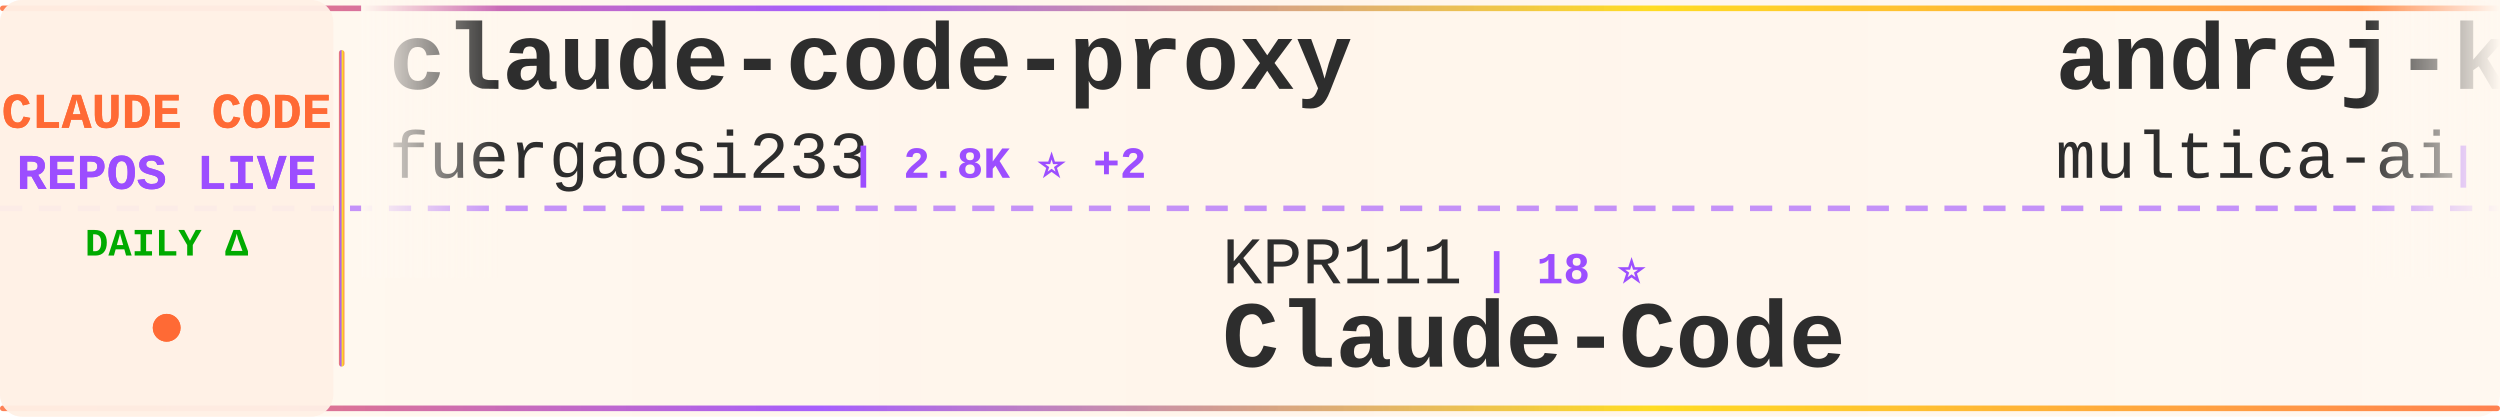
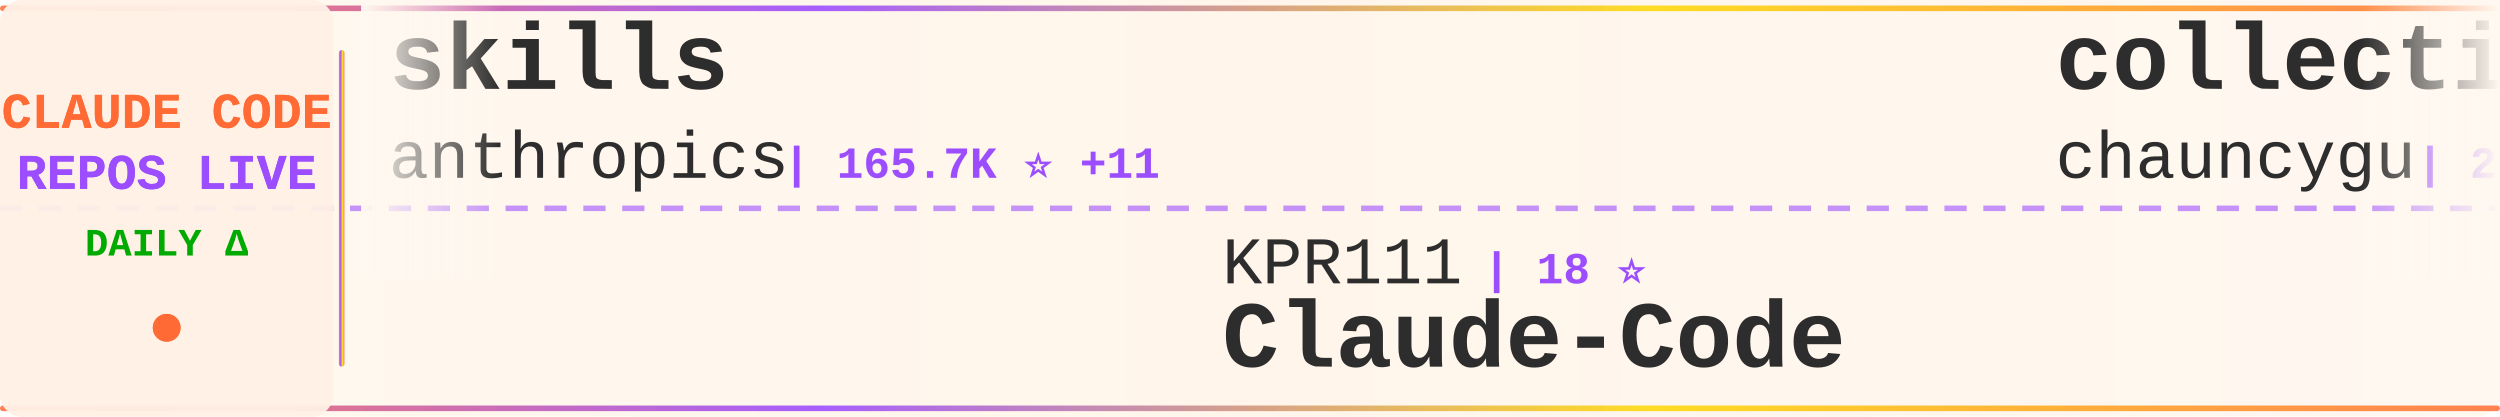
<svg xmlns="http://www.w3.org/2000/svg" width="900" height="150">
  <defs>
    <linearGradient id="tickerBg" x1="0%" y1="0%" x2="100%" y2="0%">
      <stop offset="0%" style="stop-color:#fff8f0;stop-opacity:0.98" />
      <stop offset="50%" style="stop-color:#fff5eb;stop-opacity:1" />
      <stop offset="100%" style="stop-color:#fff8f0;stop-opacity:0.98" />
    </linearGradient>
    <linearGradient id="borderGrad" x1="0%" y1="0%" x2="100%" y2="0%">
      <stop offset="0%" style="stop-color:#FF6B35;stop-opacity:0.85">
        <animate attributeName="stop-opacity" values="0.85;1;0.85" dur="2s" repeatCount="indefinite" />
      </stop>
      <stop offset="33%" style="stop-color:#9C4EFF;stop-opacity:0.9">
        <animate attributeName="stop-opacity" values="0.9;1;0.9" dur="2.2s" repeatCount="indefinite" />
      </stop>
      <stop offset="66%" style="stop-color:#FFD700;stop-opacity:0.85">
        <animate attributeName="stop-opacity" values="0.85;1;0.85" dur="1.8s" repeatCount="indefinite" />
      </stop>
      <stop offset="100%" style="stop-color:#FF6B35;stop-opacity:0.85">
        <animate attributeName="stop-opacity" values="0.85;1;0.85" dur="2s" repeatCount="indefinite" />
      </stop>
    </linearGradient>
    <filter id="textGlow">
      <feGaussianBlur stdDeviation="0.15" result="coloredBlur" />
      <feMerge>
        <feMergeNode in="coloredBlur" />
        <feMergeNode in="SourceGraphic" />
      </feMerge>
    </filter>
    <filter id="metricGlow">
      <feGaussianBlur stdDeviation="0.2" result="coloredBlur" />
      <feMerge>
        <feMergeNode in="coloredBlur" />
        <feMergeNode in="SourceGraphic" />
      </feMerge>
    </filter>
    <linearGradient id="leftFade" x1="0%" y1="0%" x2="100%" y2="0%">
      <stop offset="0%" style="stop-color:#fff8f0;stop-opacity:1" />
      <stop offset="100%" style="stop-color:#fff8f0;stop-opacity:0" />
    </linearGradient>
    <linearGradient id="rightFade" x1="0%" y1="0%" x2="100%" y2="0%">
      <stop offset="0%" style="stop-color:#fff8f0;stop-opacity:0" />
      <stop offset="100%" style="stop-color:#fff8f0;stop-opacity:1" />
    </linearGradient>
  </defs>
  <rect width="900" height="150" fill="url(#tickerBg)" rx="8" />
  <rect x="0" y="2" width="900" height="2" fill="url(#borderGrad)" rx="1" />
  <rect x="0" y="146" width="900" height="2" fill="url(#borderGrad)" rx="1" />
  <line x1="0" y1="75" x2="900" y2="75" stroke="#9C4EFF" stroke-width="2" stroke-dasharray="8 6" opacity="0.6" />
  <rect x="0" y="0" width="120" height="150" fill="#fff0e6" opacity="0.95" rx="8" />
  <text x="60" y="46" font-family="'Courier New', monospace" font-size="18" font-weight="bold" fill="#FF6B35" text-anchor="middle" filter="url(#textGlow)">
    CLAUDE CODE
  </text>
  <text x="60" y="68" font-family="'Courier New', monospace" font-size="18" font-weight="bold" fill="#9C4EFF" text-anchor="middle" filter="url(#textGlow)">
    REPOS LIVE
  </text>
  <text x="60" y="92" font-family="'Courier New', monospace" font-size="14" font-weight="bold" fill="#00aa00" text-anchor="middle">
    DAILY Δ
  </text>
  <circle cx="60" cy="118" r="5" fill="#FF6B35" filter="url(#metricGlow)">
    <animate attributeName="r" values="4;6;4" dur="1.5s" repeatCount="indefinite" />
    <animate attributeName="opacity" values="0.6;1;0.6" dur="1.5s" repeatCount="indefinite" />
  </circle>
  <rect x="122" y="18" width="2" height="114" fill="url(#borderGrad)" rx="1" />
  <clipPath id="tickerClip">
    <rect x="130" y="0" width="770" height="150" />
  </clipPath>
  <g clip-path="url(#tickerClip)">
    <g id="tickerItems">
      <animateTransform attributeName="transform" attributeType="XML" type="translate" from="0 0" to="-3000 0" dur="54s" repeatCount="indefinite" />
      <g transform="translate(0, 0)">
-         <text x="140" y="32" font-family="'Courier New', monospace" font-size="34" font-weight="bold" fill="#2d2d2d">claude-code-proxy</text>
-         <text x="140" y="64" font-family="'Courier New', monospace" font-size="24" font-weight="normal" fill="#2d2d2d" opacity="1.0">fuergaosi233</text>
-         <text x="306" y="64" font-family="'Courier New', monospace" font-size="16" font-weight="bold" fill="#9C4EFF"> | 2.8K ⭐ +2</text>
+         <text x="140" y="32" font-family="'Courier New', monospace" font-size="34" font-weight="bold" fill="#2d2d2d">skills</text>
+         <text x="140" y="64" font-family="'Courier New', monospace" font-size="24" font-weight="normal" fill="#2d2d2d" opacity="1.0">anthropics</text>
+         <text x="282" y="64" font-family="'Courier New', monospace" font-size="16" font-weight="bold" fill="#9C4EFF"> | 165.7K ⭐ +11</text>
      </g>
      <g transform="translate(300, 0)">
        <text x="140" y="102" font-family="'Courier New', monospace" font-size="24" font-weight="normal" fill="#2d2d2d" opacity="1.0">KPR111</text>
        <text x="234" y="102" font-family="'Courier New', monospace" font-size="16" font-weight="bold" fill="#9C4EFF"> | 18 ⭐</text>
        <text x="140" y="132" font-family="'Courier New', monospace" font-size="34" font-weight="bold" fill="#2d2d2d">Claude-Code</text>
      </g>
      <g transform="translate(600, 0)">
-         <text x="140" y="32" font-family="'Courier New', monospace" font-size="34" font-weight="bold" fill="#2d2d2d">andrej-karpathy-skills</text>
-         <text x="140" y="64" font-family="'Courier New', monospace" font-size="24" font-weight="normal" fill="#2d2d2d" opacity="1.0">multica-ai</text>
-         <text x="282" y="64" font-family="'Courier New', monospace" font-size="16" font-weight="bold" fill="#9C4EFF"> | 198.6K ⭐ +48</text>
+         <text x="140" y="32" font-family="'Courier New', monospace" font-size="34" font-weight="bold" fill="#2d2d2d">collection-claude-code-s...</text>
+         <text x="140" y="64" font-family="'Courier New', monospace" font-size="24" font-weight="normal" fill="#2d2d2d" opacity="1.0">chauncygu</text>
+         <text x="270" y="64" font-family="'Courier New', monospace" font-size="16" font-weight="bold" fill="#9C4EFF"> | 2.8K ⭐</text>
      </g>
      <g transform="translate(900, 0)">
-         <text x="140" y="102" font-family="'Courier New', monospace" font-size="24" font-weight="normal" fill="#2d2d2d" opacity="1.0">feiskyer</text>
-         <text x="258" y="102" font-family="'Courier New', monospace" font-size="16" font-weight="bold" fill="#9C4EFF"> | 1.6K ⭐</text>
-         <text x="140" y="132" font-family="'Courier New', monospace" font-size="34" font-weight="bold" fill="#2d2d2d">claude-code-settings</text>
+         <text x="140" y="102" font-family="'Courier New', monospace" font-size="24" font-weight="normal" fill="#2d2d2d" opacity="1.0">Yeachan-Heo</text>
+         <text x="294" y="102" font-family="'Courier New', monospace" font-size="16" font-weight="bold" fill="#9C4EFF"> | 38.2K ⭐ +3</text>
+         <text x="140" y="132" font-family="'Courier New', monospace" font-size="34" font-weight="bold" fill="#2d2d2d">oh-my-claudecode</text>
      </g>
      <g transform="translate(1200, 0)">
-         <text x="140" y="32" font-family="'Courier New', monospace" font-size="34" font-weight="bold" fill="#2d2d2d">claude-code-harness</text>
-         <text x="140" y="64" font-family="'Courier New', monospace" font-size="24" font-weight="normal" fill="#2d2d2d" opacity="1.0">Chachamaru127</text>
-         <text x="318" y="64" font-family="'Courier New', monospace" font-size="16" font-weight="bold" fill="#9C4EFF"> | 3.0K ⭐ +2</text>
+         <text x="140" y="32" font-family="'Courier New', monospace" font-size="34" font-weight="bold" fill="#2d2d2d">claude-code-reverse</text>
+         <text x="140" y="64" font-family="'Courier New', monospace" font-size="24" font-weight="normal" fill="#2d2d2d" opacity="1.0">Yuyz0112</text>
+         <text x="258" y="64" font-family="'Courier New', monospace" font-size="16" font-weight="bold" fill="#9C4EFF"> | 2.4K ⭐</text>
      </g>
      <g transform="translate(1500, 0)">
-         <text x="140" y="102" font-family="'Courier New', monospace" font-size="24" font-weight="normal" fill="#2d2d2d" opacity="1.0">anthropics</text>
-         <text x="282" y="102" font-family="'Courier New', monospace" font-size="16" font-weight="bold" fill="#9C4EFF"> | 165.7K ⭐ +28</text>
-         <text x="140" y="132" font-family="'Courier New', monospace" font-size="34" font-weight="bold" fill="#2d2d2d">skills</text>
+         <text x="140" y="102" font-family="'Courier New', monospace" font-size="24" font-weight="normal" fill="#2d2d2d" opacity="1.0">wanshuiyin</text>
+         <text x="282" y="102" font-family="'Courier New', monospace" font-size="16" font-weight="bold" fill="#9C4EFF"> | 14.1K ⭐ +4</text>
+         <text x="140" y="132" font-family="'Courier New', monospace" font-size="34" font-weight="bold" fill="#2d2d2d">Auto-claude-code-researc...</text>
      </g>
      <g transform="translate(1800, 0)">
-         <text x="140" y="32" font-family="'Courier New', monospace" font-size="34" font-weight="bold" fill="#2d2d2d">claude-code-showcase</text>
-         <text x="140" y="64" font-family="'Courier New', monospace" font-size="24" font-weight="normal" fill="#2d2d2d" opacity="1.0">ChrisWiles</text>
-         <text x="282" y="64" font-family="'Courier New', monospace" font-size="16" font-weight="bold" fill="#9C4EFF"> | 6.0K ⭐</text>
+         <text x="140" y="32" font-family="'Courier New', monospace" font-size="34" font-weight="bold" fill="#2d2d2d">claude-code-sourcemap</text>
+         <text x="140" y="64" font-family="'Courier New', monospace" font-size="24" font-weight="normal" fill="#2d2d2d" opacity="1.0">ChinaSiro</text>
+         <text x="270" y="64" font-family="'Courier New', monospace" font-size="16" font-weight="bold" fill="#9C4EFF"> | 9.6K ⭐</text>
      </g>
      <g transform="translate(2100, 0)">
-         <text x="140" y="102" font-family="'Courier New', monospace" font-size="24" font-weight="normal" fill="#2d2d2d" opacity="1.0">anthropics</text>
-         <text x="282" y="102" font-family="'Courier New', monospace" font-size="16" font-weight="bold" fill="#9C4EFF"> | 931 ⭐</text>
-         <text x="140" y="132" font-family="'Courier New', monospace" font-size="34" font-weight="bold" fill="#2d2d2d">claude-code-base-action</text>
+         <text x="140" y="102" font-family="'Courier New', monospace" font-size="24" font-weight="normal" fill="#2d2d2d" opacity="1.0">simonw</text>
+         <text x="234" y="102" font-family="'Courier New', monospace" font-size="16" font-weight="bold" fill="#9C4EFF"> | 1.6K ⭐</text>
+         <text x="140" y="132" font-family="'Courier New', monospace" font-size="34" font-weight="bold" fill="#2d2d2d">claude-code-transcripts</text>
      </g>
      <g transform="translate(2400, 0)">
        <text x="140" y="32" font-family="'Courier New', monospace" font-size="34" font-weight="bold" fill="#2d2d2d">Claude-Code</text>
-         <text x="140" y="64" font-family="'Courier New', monospace" font-size="24" font-weight="normal" fill="#2d2d2d" opacity="1.0">OrcaWhisper</text>
-         <text x="294" y="64" font-family="'Courier New', monospace" font-size="16" font-weight="bold" fill="#9C4EFF"> | 87 ⭐</text>
+         <text x="140" y="64" font-family="'Courier New', monospace" font-size="24" font-weight="normal" fill="#2d2d2d" opacity="1.0">pengchengneo</text>
+         <text x="306" y="64" font-family="'Courier New', monospace" font-size="16" font-weight="bold" fill="#9C4EFF"> | 1.7K ⭐</text>
      </g>
      <g transform="translate(2700, 0)">
-         <text x="140" y="102" font-family="'Courier New', monospace" font-size="24" font-weight="normal" fill="#2d2d2d" opacity="1.0">ponponon</text>
-         <text x="258" y="102" font-family="'Courier New', monospace" font-size="16" font-weight="bold" fill="#9C4EFF"> | 2.3K ⭐</text>
-         <text x="140" y="132" font-family="'Courier New', monospace" font-size="34" font-weight="bold" fill="#2d2d2d">claude_code_src</text>
+         <text x="140" y="102" font-family="'Courier New', monospace" font-size="24" font-weight="normal" fill="#2d2d2d" opacity="1.0">ghuntley</text>
+         <text x="258" y="102" font-family="'Courier New', monospace" font-size="16" font-weight="bold" fill="#9C4EFF"> | 987 ⭐</text>
+         <text x="140" y="132" font-family="'Courier New', monospace" font-size="34" font-weight="bold" fill="#2d2d2d">claude-code-source-code-...</text>
      </g>
      <g transform="translate(3000, 0)">
-         <text x="140" y="32" font-family="'Courier New', monospace" font-size="34" font-weight="bold" fill="#2d2d2d">claude-code-proxy</text>
-         <text x="140" y="64" font-family="'Courier New', monospace" font-size="24" font-weight="normal" fill="#2d2d2d" opacity="1.0">fuergaosi233</text>
-         <text x="306" y="64" font-family="'Courier New', monospace" font-size="16" font-weight="bold" fill="#9C4EFF"> | 2.8K ⭐ +2</text>
+         <text x="140" y="32" font-family="'Courier New', monospace" font-size="34" font-weight="bold" fill="#2d2d2d">skills</text>
+         <text x="140" y="64" font-family="'Courier New', monospace" font-size="24" font-weight="normal" fill="#2d2d2d" opacity="1.0">anthropics</text>
+         <text x="282" y="64" font-family="'Courier New', monospace" font-size="16" font-weight="bold" fill="#9C4EFF"> | 165.7K ⭐ +11</text>
      </g>
      <g transform="translate(3300, 0)">
        <text x="140" y="102" font-family="'Courier New', monospace" font-size="24" font-weight="normal" fill="#2d2d2d" opacity="1.0">KPR111</text>
        <text x="234" y="102" font-family="'Courier New', monospace" font-size="16" font-weight="bold" fill="#9C4EFF"> | 18 ⭐</text>
        <text x="140" y="132" font-family="'Courier New', monospace" font-size="34" font-weight="bold" fill="#2d2d2d">Claude-Code</text>
      </g>
      <g transform="translate(3600, 0)">
-         <text x="140" y="32" font-family="'Courier New', monospace" font-size="34" font-weight="bold" fill="#2d2d2d">andrej-karpathy-skills</text>
-         <text x="140" y="64" font-family="'Courier New', monospace" font-size="24" font-weight="normal" fill="#2d2d2d" opacity="1.0">multica-ai</text>
-         <text x="282" y="64" font-family="'Courier New', monospace" font-size="16" font-weight="bold" fill="#9C4EFF"> | 198.6K ⭐ +48</text>
+         <text x="140" y="32" font-family="'Courier New', monospace" font-size="34" font-weight="bold" fill="#2d2d2d">collection-claude-code-s...</text>
+         <text x="140" y="64" font-family="'Courier New', monospace" font-size="24" font-weight="normal" fill="#2d2d2d" opacity="1.0">chauncygu</text>
+         <text x="270" y="64" font-family="'Courier New', monospace" font-size="16" font-weight="bold" fill="#9C4EFF"> | 2.8K ⭐</text>
      </g>
      <g transform="translate(3900, 0)">
-         <text x="140" y="102" font-family="'Courier New', monospace" font-size="24" font-weight="normal" fill="#2d2d2d" opacity="1.0">feiskyer</text>
-         <text x="258" y="102" font-family="'Courier New', monospace" font-size="16" font-weight="bold" fill="#9C4EFF"> | 1.6K ⭐</text>
-         <text x="140" y="132" font-family="'Courier New', monospace" font-size="34" font-weight="bold" fill="#2d2d2d">claude-code-settings</text>
+         <text x="140" y="102" font-family="'Courier New', monospace" font-size="24" font-weight="normal" fill="#2d2d2d" opacity="1.0">Yeachan-Heo</text>
+         <text x="294" y="102" font-family="'Courier New', monospace" font-size="16" font-weight="bold" fill="#9C4EFF"> | 38.2K ⭐ +3</text>
+         <text x="140" y="132" font-family="'Courier New', monospace" font-size="34" font-weight="bold" fill="#2d2d2d">oh-my-claudecode</text>
      </g>
    </g>
  </g>
  <rect x="130" y="0" width="50" height="100" fill="url(#leftFade)" />
  <rect x="850" y="0" width="50" height="100" fill="url(#rightFade)" />
</svg>
